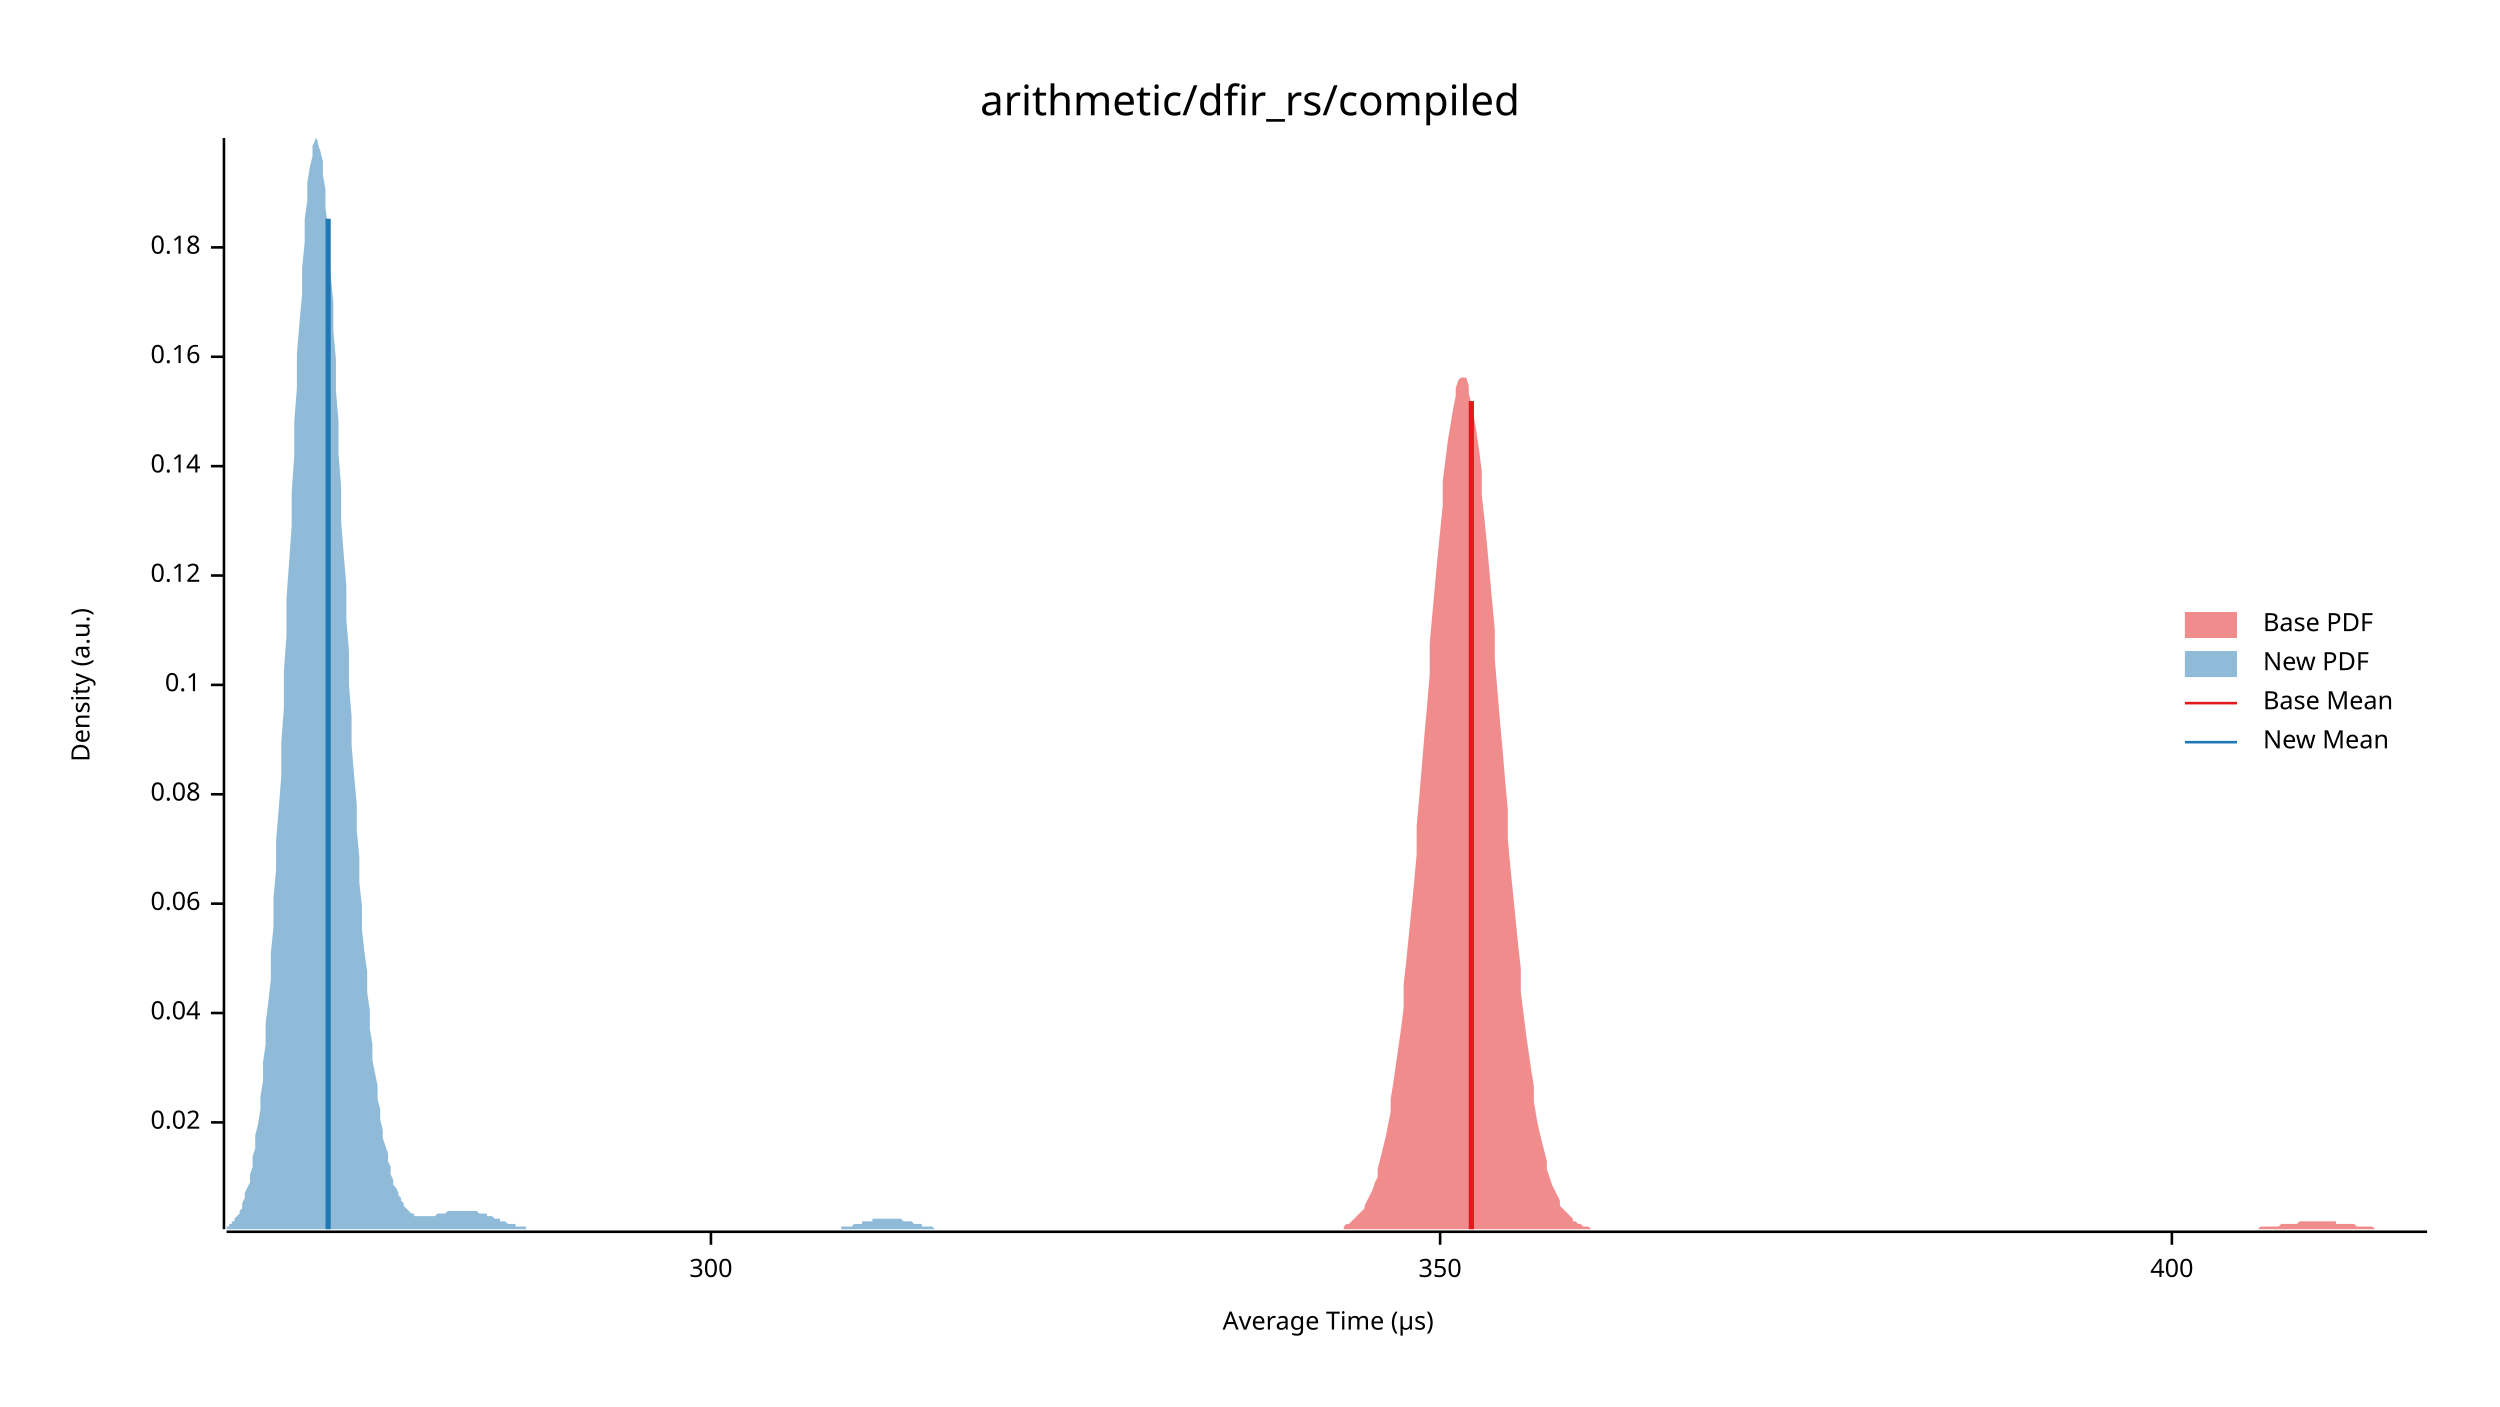
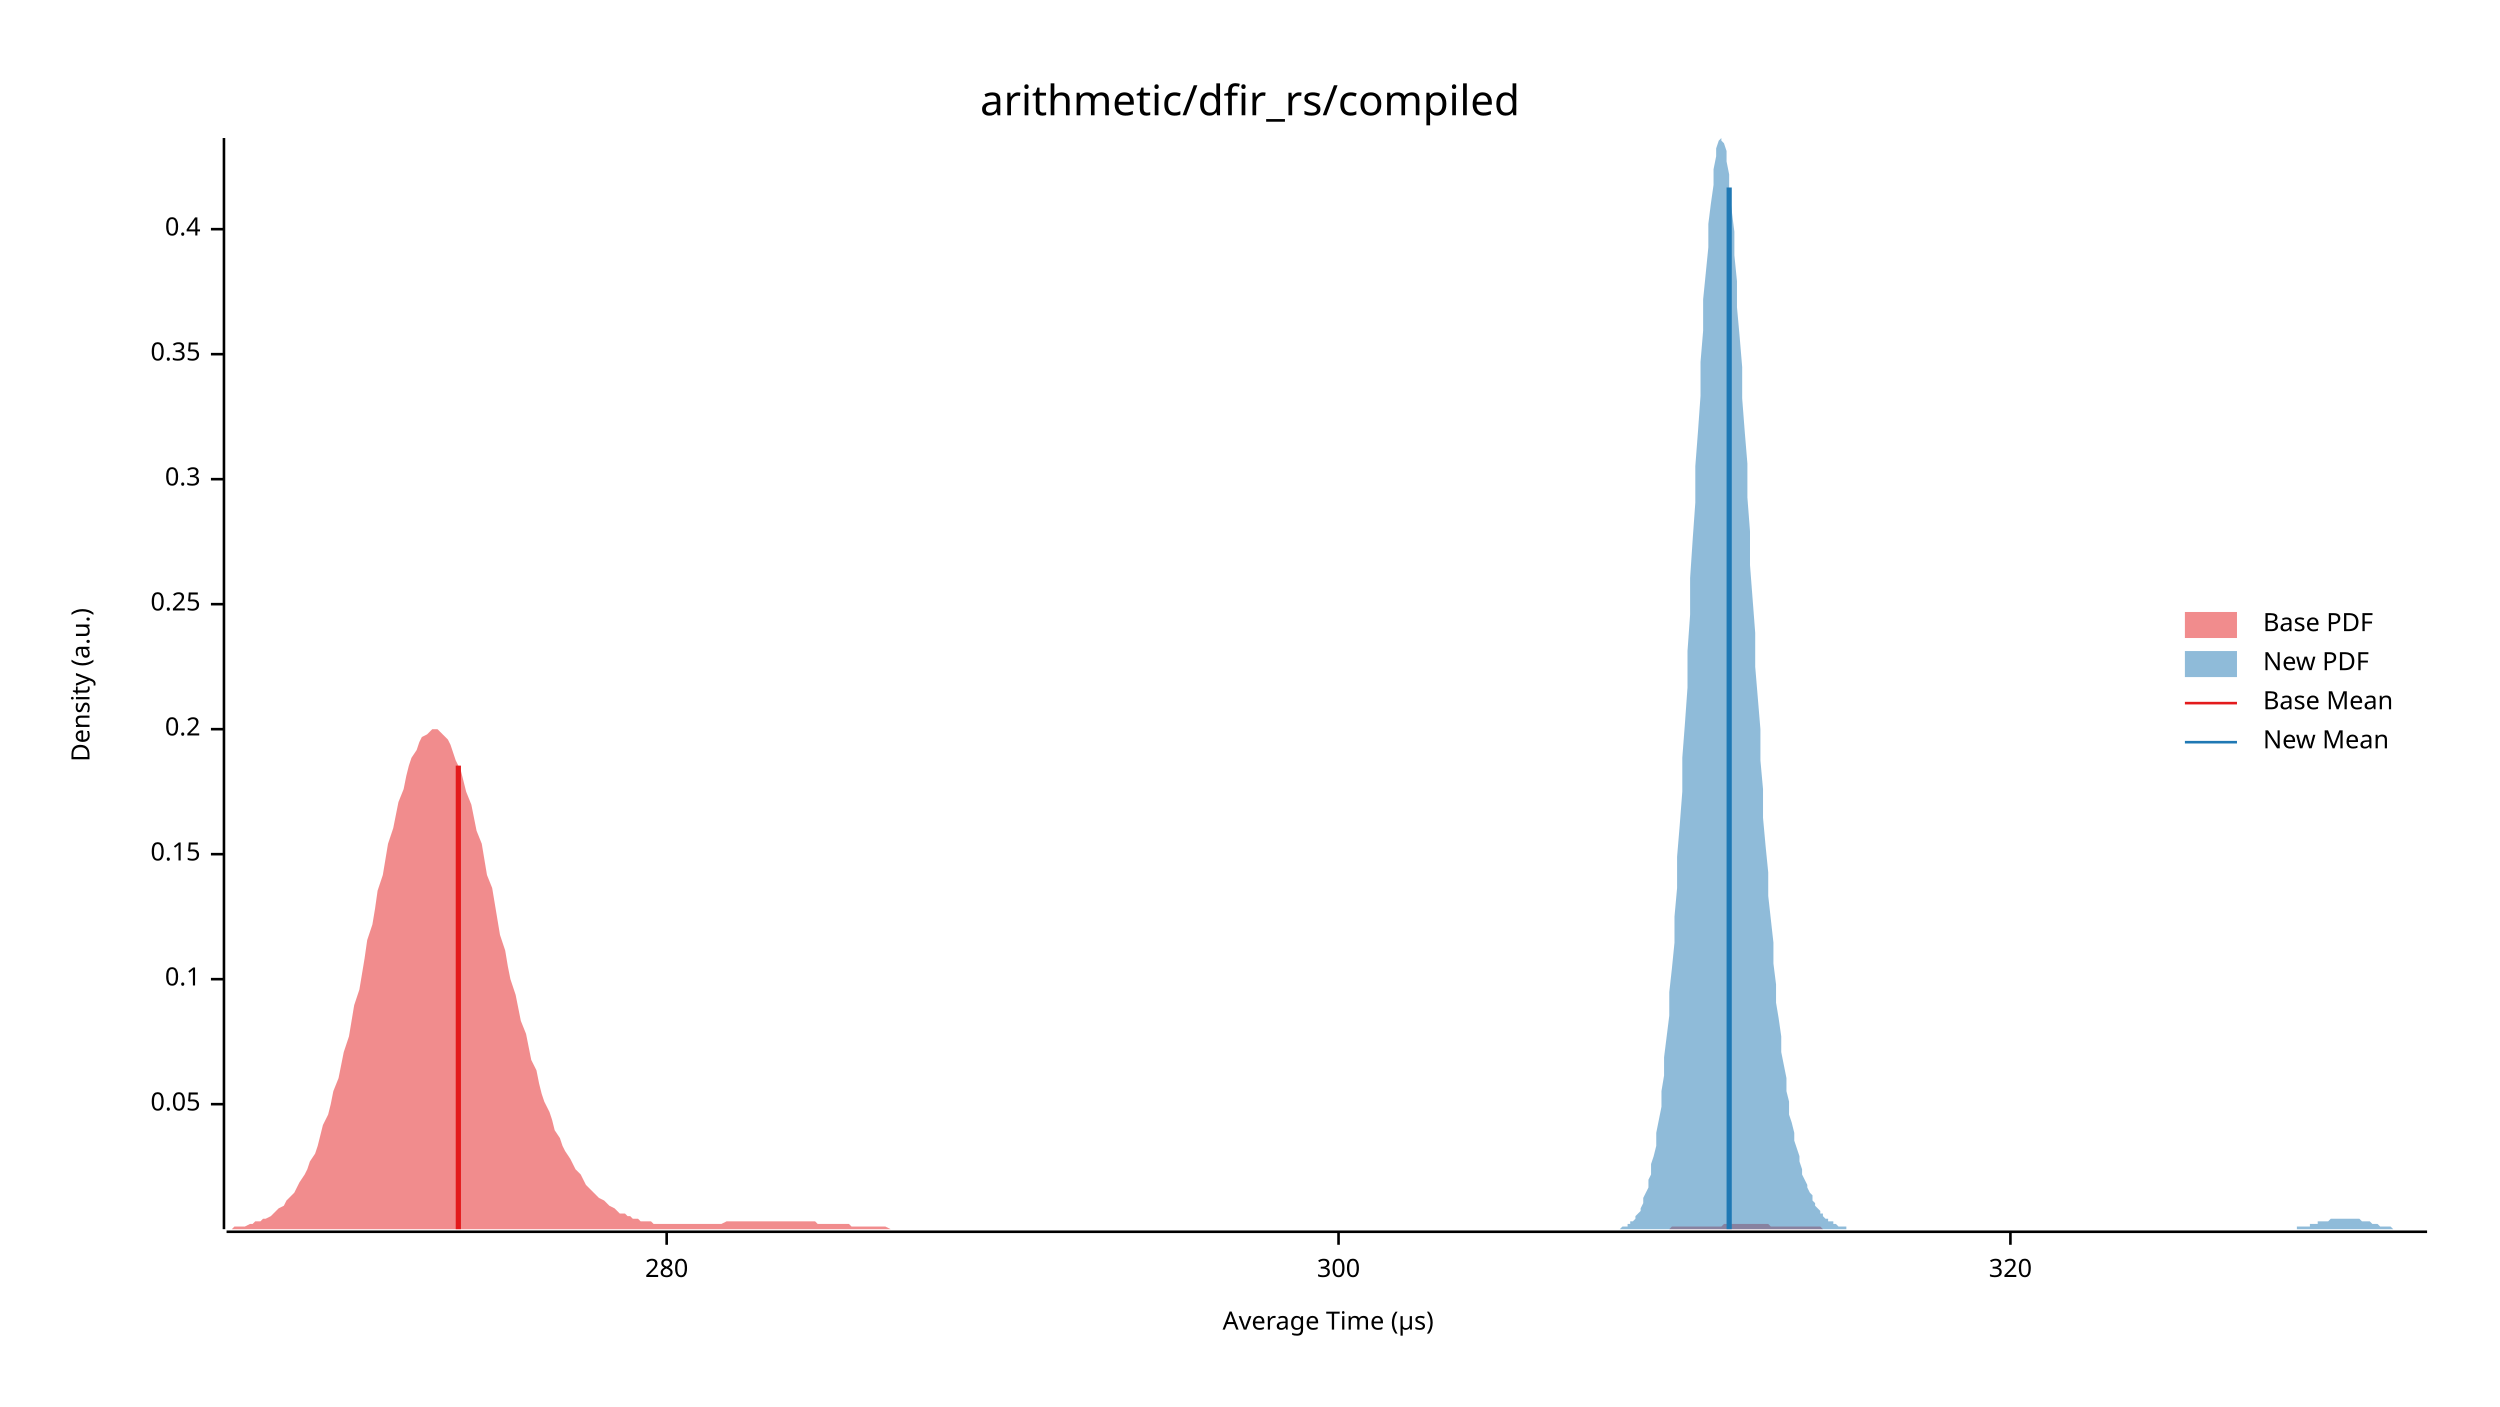
<svg xmlns="http://www.w3.org/2000/svg" width="960" height="540" viewBox="0 0 960 540">
  <text x="480" y="32" dy="0.76em" text-anchor="middle" font-family="sans-serif" font-size="16.129" opacity="1" fill="#000000">
arithmetic/dfir_rs/compiled
</text>
  <text x="27" y="263" dy="0.76em" text-anchor="middle" font-family="sans-serif" font-size="9.677" opacity="1" fill="#000000" transform="rotate(270, 27, 263)">
Density (a.u.)
</text>
  <text x="510" y="513" dy="-0.5ex" text-anchor="middle" font-family="sans-serif" font-size="9.677" opacity="1" fill="#000000">
Average Time (µs)
</text>
  <polyline fill="none" opacity="1" stroke="#000000" stroke-width="1" points="86,53 86,472 " />
-   <text x="77" y="431" dy="0.5ex" text-anchor="end" font-family="sans-serif" font-size="9.677" opacity="1" fill="#000000">
- 0.02
+   <text x="77" y="424" dy="0.5ex" text-anchor="end" font-family="sans-serif" font-size="9.677" opacity="1" fill="#000000">
+ 0.05
</text>
-   <polyline fill="none" opacity="1" stroke="#000000" stroke-width="1" points="81,431 86,431 " />
-   <text x="77" y="389" dy="0.5ex" text-anchor="end" font-family="sans-serif" font-size="9.677" opacity="1" fill="#000000">
- 0.04
- </text>
-   <polyline fill="none" opacity="1" stroke="#000000" stroke-width="1" points="81,389 86,389 " />
-   <text x="77" y="347" dy="0.5ex" text-anchor="end" font-family="sans-serif" font-size="9.677" opacity="1" fill="#000000">
- 0.06
- </text>
-   <polyline fill="none" opacity="1" stroke="#000000" stroke-width="1" points="81,347 86,347 " />
-   <text x="77" y="305" dy="0.5ex" text-anchor="end" font-family="sans-serif" font-size="9.677" opacity="1" fill="#000000">
- 0.08
- </text>
-   <polyline fill="none" opacity="1" stroke="#000000" stroke-width="1" points="81,305 86,305 " />
-   <text x="77" y="263" dy="0.5ex" text-anchor="end" font-family="sans-serif" font-size="9.677" opacity="1" fill="#000000">
+   <polyline fill="none" opacity="1" stroke="#000000" stroke-width="1" points="81,424 86,424 " />
+   <text x="77" y="376" dy="0.5ex" text-anchor="end" font-family="sans-serif" font-size="9.677" opacity="1" fill="#000000">
0.1
</text>
-   <polyline fill="none" opacity="1" stroke="#000000" stroke-width="1" points="81,263 86,263 " />
-   <text x="77" y="221" dy="0.5ex" text-anchor="end" font-family="sans-serif" font-size="9.677" opacity="1" fill="#000000">
- 0.12
+   <polyline fill="none" opacity="1" stroke="#000000" stroke-width="1" points="81,376 86,376 " />
+   <text x="77" y="328" dy="0.5ex" text-anchor="end" font-family="sans-serif" font-size="9.677" opacity="1" fill="#000000">
+ 0.15
</text>
-   <polyline fill="none" opacity="1" stroke="#000000" stroke-width="1" points="81,221 86,221 " />
-   <text x="77" y="179" dy="0.5ex" text-anchor="end" font-family="sans-serif" font-size="9.677" opacity="1" fill="#000000">
- 0.14
+   <polyline fill="none" opacity="1" stroke="#000000" stroke-width="1" points="81,328 86,328 " />
+   <text x="77" y="280" dy="0.5ex" text-anchor="end" font-family="sans-serif" font-size="9.677" opacity="1" fill="#000000">
+ 0.2
</text>
-   <polyline fill="none" opacity="1" stroke="#000000" stroke-width="1" points="81,179 86,179 " />
-   <text x="77" y="137" dy="0.5ex" text-anchor="end" font-family="sans-serif" font-size="9.677" opacity="1" fill="#000000">
- 0.16
+   <polyline fill="none" opacity="1" stroke="#000000" stroke-width="1" points="81,280 86,280 " />
+   <text x="77" y="232" dy="0.5ex" text-anchor="end" font-family="sans-serif" font-size="9.677" opacity="1" fill="#000000">
+ 0.25
</text>
-   <polyline fill="none" opacity="1" stroke="#000000" stroke-width="1" points="81,137 86,137 " />
-   <text x="77" y="95" dy="0.5ex" text-anchor="end" font-family="sans-serif" font-size="9.677" opacity="1" fill="#000000">
- 0.18
+   <polyline fill="none" opacity="1" stroke="#000000" stroke-width="1" points="81,232 86,232 " />
+   <text x="77" y="184" dy="0.5ex" text-anchor="end" font-family="sans-serif" font-size="9.677" opacity="1" fill="#000000">
+ 0.3
</text>
-   <polyline fill="none" opacity="1" stroke="#000000" stroke-width="1" points="81,95 86,95 " />
+   <polyline fill="none" opacity="1" stroke="#000000" stroke-width="1" points="81,184 86,184 " />
+   <text x="77" y="136" dy="0.5ex" text-anchor="end" font-family="sans-serif" font-size="9.677" opacity="1" fill="#000000">
+ 0.35
+ </text>
+   <polyline fill="none" opacity="1" stroke="#000000" stroke-width="1" points="81,136 86,136 " />
+   <text x="77" y="88" dy="0.5ex" text-anchor="end" font-family="sans-serif" font-size="9.677" opacity="1" fill="#000000">
+ 0.4
+ </text>
+   <polyline fill="none" opacity="1" stroke="#000000" stroke-width="1" points="81,88 86,88 " />
  <polyline fill="none" opacity="1" stroke="#000000" stroke-width="1" points="87,473 932,473 " />
-   <text x="273" y="483" dy="0.76em" text-anchor="middle" font-family="sans-serif" font-size="9.677" opacity="1" fill="#000000">
+   <text x="256" y="483" dy="0.76em" text-anchor="middle" font-family="sans-serif" font-size="9.677" opacity="1" fill="#000000">
+ 280
+ </text>
+   <polyline fill="none" opacity="1" stroke="#000000" stroke-width="1" points="256,473 256,478 " />
+   <text x="514" y="483" dy="0.76em" text-anchor="middle" font-family="sans-serif" font-size="9.677" opacity="1" fill="#000000">
300
</text>
-   <polyline fill="none" opacity="1" stroke="#000000" stroke-width="1" points="273,473 273,478 " />
-   <text x="553" y="483" dy="0.76em" text-anchor="middle" font-family="sans-serif" font-size="9.677" opacity="1" fill="#000000">
- 350
+   <polyline fill="none" opacity="1" stroke="#000000" stroke-width="1" points="514,473 514,478 " />
+   <text x="772" y="483" dy="0.76em" text-anchor="middle" font-family="sans-serif" font-size="9.677" opacity="1" fill="#000000">
+ 320
</text>
-   <polyline fill="none" opacity="1" stroke="#000000" stroke-width="1" points="553,473 553,478 " />
-   <text x="834" y="483" dy="0.76em" text-anchor="middle" font-family="sans-serif" font-size="9.677" opacity="1" fill="#000000">
- 400
- </text>
-   <polyline fill="none" opacity="1" stroke="#000000" stroke-width="1" points="834,473 834,478 " />
-   <polygon opacity="0.5" fill="#E31A1C" points="516,471 517,470 518,470 519,469 519,469 520,468 521,467 522,466 523,465 524,464 524,463 525,461 526,459 527,457 528,454 529,452 529,449 530,445 531,441 532,437 533,432 534,427 534,422 535,416 536,409 537,402 538,395 539,387 539,378 540,369 541,359 542,349 543,339 544,328 544,317 545,306 546,294 547,282 548,271 549,259 549,247 550,236 551,225 552,214 553,204 554,194 554,185 555,177 556,169 557,163 558,157 559,152 559,149 560,146 561,145 562,145 563,145 564,148 564,151 565,155 566,160 567,166 568,173 569,181 569,190 570,199 571,209 572,220 573,231 574,242 574,253 575,265 576,277 577,288 578,300 579,311 579,322 580,333 581,343 582,353 583,363 584,372 584,381 585,389 586,397 587,404 588,411 589,417 589,423 590,429 591,434 592,438 593,442 594,446 594,449 595,452 596,455 597,457 598,459 599,461 599,463 600,464 601,465 602,466 603,467 604,468 604,469 605,469 606,470 607,470 608,471 608,471 609,471 610,471 611,472 612,472 613,472 613,472 614,472 615,472 616,472 617,472 618,472 618,472 619,472 620,472 621,472 622,472 623,472 623,472 624,472 625,472 626,472 627,472 628,472 628,472 629,472 630,472 631,472 632,472 633,472 633,472 634,472 635,472 636,472 637,472 638,472 638,472 639,472 640,472 641,472 642,472 643,472 643,472 644,472 645,472 646,472 647,472 648,472 648,472 649,472 650,472 651,472 652,472 653,472 653,472 654,472 655,472 656,472 657,472 658,472 658,472 659,472 660,472 661,472 662,472 663,472 663,472 664,472 665,472 666,472 667,472 668,472 668,472 669,472 670,472 671,472 672,472 673,472 673,472 674,472 675,472 676,472 677,472 678,472 678,472 679,472 680,472 681,472 682,472 683,472 683,472 684,472 685,472 686,472 687,472 688,472 688,472 689,472 690,472 691,472 692,472 693,472 693,472 694,472 695,472 696,472 697,472 698,472 698,472 699,472 700,472 701,472 702,472 703,472 703,472 704,472 705,472 706,472 707,472 708,472 708,472 709,472 710,472 711,472 712,472 713,472 713,472 714,472 715,472 716,472 717,472 718,472 718,472 719,472 720,472 721,472 722,472 723,472 723,472 724,472 725,472 726,472 727,472 728,472 728,472 729,472 730,472 731,472 732,472 733,472 733,472 734,472 735,472 736,472 737,472 738,472 738,472 739,472 740,472 741,472 742,472 743,472 743,472 744,472 745,472 746,472 747,472 748,472 748,472 749,472 750,472 751,472 752,472 753,472 753,472 754,472 755,472 756,472 757,472 758,472 758,472 759,472 760,472 761,472 762,472 763,472 763,472 764,472 765,472 766,472 767,472 768,472 768,472 769,472 770,472 771,472 772,472 772,472 773,472 774,472 775,472 776,472 777,472 777,472 778,472 779,472 780,472 781,472 782,472 782,472 783,472 784,472 785,472 786,472 787,472 787,472 788,472 789,472 790,472 791,472 792,472 792,472 793,472 794,472 795,472 796,472 797,472 797,472 798,472 799,472 800,472 801,472 802,472 802,472 803,472 804,472 805,472 806,472 807,472 807,472 808,472 809,472 810,472 811,472 812,472 812,472 813,472 814,472 815,472 816,472 817,472 817,472 818,472 819,472 820,472 821,472 822,472 822,472 823,472 824,472 825,472 826,472 827,472 827,472 828,472 829,472 830,472 831,472 832,472 832,472 833,472 834,472 835,472 836,472 837,472 837,472 838,472 839,472 840,472 841,472 842,472 842,472 843,472 844,472 845,472 846,472 847,472 847,472 848,472 849,472 850,472 851,472 852,472 852,472 853,472 854,472 855,472 856,472 857,472 857,472 858,472 859,472 860,472 861,472 862,472 862,472 863,472 864,472 865,472 866,472 867,472 867,472 868,471 869,471 870,471 871,471 872,471 872,471 873,471 874,471 875,471 876,470 877,470 877,470 878,470 879,470 880,470 881,470 882,470 882,470 883,469 884,469 885,469 886,469 887,469 887,469 888,469 889,469 890,469 891,469 892,469 892,469 893,469 894,469 895,469 896,469 897,469 897,470 898,470 899,470 900,470 901,470 902,470 902,470 903,470 904,470 905,471 906,471 907,471 907,471 908,471 909,471 910,471 911,471 912,472 912,472 913,472 914,472 915,472 916,472 917,472 917,472 918,472 919,472 920,472 921,472 922,472 922,472 923,472 924,472 925,472 926,472 927,472 927,472 928,472 929,472 930,472 931,472 932,472 932,472 516,472 " />
-   <polygon opacity="0.5" fill="#1F78B4" points="87,471 87,471 88,471 88,470 89,470 89,469 90,469 90,468 91,467 92,466 92,465 93,464 93,462 94,460 94,458 95,456 96,454 96,451 97,448 97,444 98,441 98,436 99,432 100,426 100,421 101,415 101,408 102,401 102,393 103,385 104,376 104,366 105,356 105,345 106,334 106,323 107,311 108,298 108,285 109,272 109,258 110,244 110,230 111,216 112,202 112,189 113,175 113,162 114,149 114,136 115,124 116,113 116,103 117,93 117,84 118,77 118,70 119,64 120,60 120,56 121,54 121,53 122,54 122,55 123,58 124,62 124,67 125,73 125,80 126,87 126,96 127,106 128,116 128,127 129,138 129,150 130,162 130,174 131,187 131,200 132,213 133,225 133,238 134,250 134,263 135,275 135,286 136,298 137,309 137,319 138,329 138,339 139,348 139,357 140,366 141,373 141,381 142,388 142,395 143,401 143,407 144,412 145,417 145,422 146,426 146,430 147,434 147,437 148,440 149,443 149,446 150,448 150,451 151,453 151,455 152,456 153,458 153,459 154,460 154,461 155,462 155,463 156,464 157,465 157,465 158,466 158,466 159,466 159,467 160,467 161,467 161,467 162,467 162,467 163,467 163,467 164,467 165,467 165,467 166,467 166,467 167,467 167,467 168,466 169,466 169,466 170,466 170,466 171,466 171,466 172,465 172,465 173,465 174,465 174,465 175,465 175,465 176,465 176,465 177,465 178,465 178,465 179,465 179,465 180,465 180,465 181,465 182,465 182,465 183,465 183,465 184,466 184,466 185,466 186,466 186,466 187,466 187,467 188,467 188,467 189,467 190,468 190,468 191,468 191,468 192,468 192,469 193,469 194,469 194,469 195,470 195,470 196,470 196,470 197,470 198,470 198,471 199,471 199,471 200,471 200,471 201,471 202,471 202,472 203,472 203,472 204,472 204,472 205,472 206,472 206,472 207,472 207,472 208,472 208,472 209,472 210,472 210,472 211,472 211,472 212,472 212,472 213,472 213,472 214,472 215,472 215,472 216,472 216,472 217,472 217,472 218,472 219,472 219,472 220,472 220,472 221,472 221,472 222,472 223,472 223,472 224,472 224,472 225,472 225,472 226,472 227,472 227,472 228,472 228,472 229,472 229,472 230,472 231,472 231,472 232,472 232,472 233,472 233,472 234,472 235,472 235,472 236,472 236,472 237,472 237,472 238,472 239,472 239,472 240,472 240,472 241,472 241,472 242,472 243,472 243,472 244,472 244,472 245,472 245,472 246,472 247,472 247,472 248,472 248,472 249,472 249,472 250,472 251,472 251,472 252,472 252,472 253,472 253,472 254,472 255,472 255,472 256,472 256,472 257,472 257,472 258,472 258,472 259,472 260,472 260,472 261,472 261,472 262,472 262,472 263,472 264,472 264,472 265,472 265,472 266,472 266,472 267,472 268,472 268,472 269,472 269,472 270,472 270,472 271,472 272,472 272,472 273,472 273,472 274,472 274,472 275,472 276,472 276,472 277,472 277,472 278,472 278,472 279,472 280,472 280,472 281,472 281,472 282,472 282,472 283,472 284,472 284,472 285,472 285,472 286,472 286,472 287,472 288,472 288,472 289,472 289,472 290,472 290,472 291,472 292,472 292,472 293,472 293,472 294,472 294,472 295,472 296,472 296,472 297,472 297,472 298,472 298,472 299,472 299,472 300,472 301,472 301,472 302,472 302,472 303,472 303,472 304,472 305,472 305,472 306,472 306,472 307,472 307,472 308,472 309,472 309,472 310,472 310,472 311,472 311,472 312,472 313,472 313,472 314,472 314,472 315,472 315,472 316,472 317,472 317,472 318,472 318,472 319,472 319,472 320,472 321,472 321,472 322,472 322,472 323,472 323,471 324,471 325,471 325,471 326,471 326,471 327,471 327,471 328,470 329,470 329,470 330,470 330,470 331,470 331,469 332,469 333,469 333,469 334,469 334,469 335,469 335,468 336,468 337,468 337,468 338,468 338,468 339,468 339,468 340,468 340,468 341,468 342,468 342,468 343,468 343,468 344,468 344,468 345,468 346,468 346,468 347,469 347,469 348,469 348,469 349,469 350,469 350,469 351,470 351,470 352,470 352,470 353,470 354,470 354,471 355,471 355,471 356,471 356,471 357,471 358,471 358,471 359,472 359,472 360,472 360,472 361,472 362,472 362,472 363,472 363,472 364,472 364,472 365,472 366,472 366,472 367,472 367,472 368,472 368,472 369,472 370,472 370,472 371,472 371,472 87,472 " />
-   <polyline fill="none" opacity="1" stroke="#E31A1C" stroke-width="2" points="565,472 565,154 " />
-   <polyline fill="none" opacity="1" stroke="#1F78B4" stroke-width="2" points="126,472 126,84 " />
+   <polyline fill="none" opacity="1" stroke="#000000" stroke-width="1" points="772,473 772,478 " />
+   <polygon opacity="0.5" fill="#E31A1C" points="87,472 88,472 89,472 90,471 92,471 93,471 94,471 96,470 97,470 98,469 100,469 101,468 102,468 104,467 105,466 106,465 107,464 109,463 110,461 111,460 113,458 114,456 115,454 117,451 118,449 119,446 121,443 122,440 123,436 124,432 126,428 127,424 128,419 130,414 131,409 132,404 134,398 135,392 136,386 138,380 139,374 140,368 141,361 143,355 144,349 145,342 147,336 148,330 149,324 151,318 152,313 153,308 155,303 156,298 157,294 158,291 160,288 161,285 162,283 164,282 165,281 166,280 168,280 169,281 170,282 172,284 173,286 174,289 175,292 177,296 178,300 179,304 181,309 182,314 183,319 185,324 186,330 187,336 189,341 190,347 191,353 192,359 194,365 195,371 196,376 198,382 199,387 200,392 202,397 203,402 204,407 206,411 207,416 208,420 209,423 211,427 212,430 213,434 215,437 216,440 217,442 219,445 220,447 221,449 223,451 224,453 225,455 226,456 228,458 229,459 230,460 232,461 233,462 234,463 236,464 237,465 238,466 240,466 241,467 242,467 243,468 245,468 246,469 247,469 249,469 250,469 251,470 253,470 254,470 255,470 257,470 258,470 259,470 260,470 262,470 263,470 264,470 266,470 267,470 268,470 270,470 271,470 272,470 274,470 275,470 276,470 277,470 279,469 280,469 281,469 283,469 284,469 285,469 287,469 288,469 289,469 291,469 292,469 293,469 294,469 296,469 297,469 298,469 300,469 301,469 302,469 304,469 305,469 306,469 308,469 309,469 310,469 311,469 313,469 314,470 315,470 317,470 318,470 319,470 321,470 322,470 323,470 325,470 326,470 327,471 328,471 330,471 331,471 332,471 334,471 335,471 336,471 338,471 339,471 340,471 342,472 343,472 344,472 345,472 347,472 348,472 349,472 351,472 352,472 353,472 355,472 356,472 357,472 359,472 360,472 361,472 362,472 364,472 365,472 366,472 368,472 369,472 370,472 372,472 373,472 374,472 376,472 377,472 378,472 379,472 381,472 382,472 383,472 385,472 386,472 387,472 389,472 390,472 391,472 393,472 394,472 395,472 396,472 398,472 399,472 400,472 402,472 403,472 404,472 406,472 407,472 408,472 410,472 411,472 412,472 413,472 415,472 416,472 417,472 419,472 420,472 421,472 423,472 424,472 425,472 427,472 428,472 429,472 430,472 432,472 433,472 434,472 436,472 437,472 438,472 440,472 441,472 442,472 444,472 445,472 446,472 447,472 449,472 450,472 451,472 453,472 454,472 455,472 457,472 458,472 459,472 461,472 462,472 463,472 464,472 466,472 467,472 468,472 470,472 471,472 472,472 474,472 475,472 476,472 478,472 479,472 480,472 481,472 483,472 484,472 485,472 487,472 488,472 489,472 491,472 492,472 493,472 495,472 496,472 497,472 498,472 500,472 501,472 502,472 504,472 505,472 506,472 508,472 509,472 510,472 512,472 513,472 514,472 515,472 517,472 518,472 519,472 521,472 522,472 523,472 525,472 526,472 527,472 529,472 530,472 531,472 532,472 534,472 535,472 536,472 538,472 539,472 540,472 542,472 543,472 544,472 546,472 547,472 548,472 550,472 551,472 552,472 553,472 555,472 556,472 557,472 559,472 560,472 561,472 563,472 564,472 565,472 567,472 568,472 569,472 570,472 572,472 573,472 574,472 576,472 577,472 578,472 580,472 581,472 582,472 584,472 585,472 586,472 587,472 589,472 590,472 591,472 593,472 594,472 595,472 597,472 598,472 599,472 601,472 602,472 603,472 604,472 606,472 607,472 608,472 610,472 611,472 612,472 614,472 615,472 616,472 618,472 619,472 620,472 621,472 623,472 624,472 625,472 627,472 628,472 629,472 631,472 632,472 633,472 635,472 636,472 637,472 638,472 640,472 641,472 642,471 644,471 645,471 646,471 648,471 649,471 650,471 652,471 653,471 654,471 655,471 657,471 658,471 659,471 661,471 662,470 663,470 665,470 666,470 667,470 669,470 670,470 671,470 672,470 674,470 675,470 676,470 678,470 679,470 680,471 682,471 683,471 684,471 686,471 687,471 688,471 689,471 691,471 692,471 693,471 695,471 696,471 697,471 699,471 700,472 701,472 703,472 704,472 705,472 706,472 708,472 709,472 710,472 712,472 713,472 714,472 716,472 717,472 718,472 720,472 721,472 722,472 723,472 725,472 726,472 727,472 729,472 730,472 731,472 733,472 734,472 735,472 737,472 738,472 739,472 739,472 87,472 " />
+   <polygon opacity="0.5" fill="#1F78B4" points="621,472 621,472 622,472 623,471 623,471 624,471 625,471 625,470 626,470 626,469 627,469 628,468 628,467 629,466 630,465 630,464 631,462 631,460 632,458 633,456 633,453 634,451 634,447 635,444 636,440 636,435 637,430 638,425 638,419 639,413 639,406 640,398 641,390 641,381 642,372 643,362 643,352 644,341 644,329 645,317 646,304 646,291 647,278 648,264 648,250 649,236 649,222 650,207 651,193 651,179 652,166 653,152 653,139 654,127 654,115 655,105 656,95 656,86 657,78 658,71 658,65 659,60 659,57 660,54 661,53 661,54 662,55 663,58 663,62 664,67 664,73 665,81 666,89 666,98 667,108 667,118 668,129 669,141 669,153 670,166 671,178 671,191 672,204 672,217 673,230 674,243 674,256 675,268 676,280 676,292 677,303 677,314 678,325 679,335 679,344 680,353 681,362 681,370 682,378 682,385 683,391 684,398 684,404 685,409 686,414 686,419 687,423 687,428 688,431 689,435 689,438 690,441 691,444 691,446 692,449 692,451 693,453 694,455 694,456 695,458 696,459 696,461 697,462 697,463 698,464 699,465 699,466 700,466 700,467 701,468 702,468 702,469 703,469 704,469 704,470 705,470 705,470 706,471 707,471 707,471 708,471 709,471 709,472 710,472 710,472 711,472 712,472 712,472 713,472 714,472 714,472 715,472 715,472 716,472 717,472 717,472 718,472 719,472 719,472 720,472 720,472 721,472 722,472 722,472 723,472 724,472 724,472 725,472 725,472 726,472 727,472 727,472 728,472 729,472 729,472 730,472 730,472 731,472 732,472 732,472 733,472 733,472 734,472 735,472 735,472 736,472 737,472 737,472 738,472 738,472 739,472 740,472 740,472 741,472 742,472 742,472 743,472 743,472 744,472 745,472 745,472 746,472 747,472 747,472 748,472 748,472 749,472 750,472 750,472 751,472 752,472 752,472 753,472 753,472 754,472 755,472 755,472 756,472 757,472 757,472 758,472 758,472 759,472 760,472 760,472 761,472 762,472 762,472 763,472 763,472 764,472 765,472 765,472 766,472 766,472 767,472 768,472 768,472 769,472 770,472 770,472 771,472 771,472 772,472 773,472 773,472 774,472 775,472 775,472 776,472 776,472 777,472 778,472 778,472 779,472 780,472 780,472 781,472 781,472 782,472 783,472 783,472 784,472 785,472 785,472 786,472 786,472 787,472 788,472 788,472 789,472 790,472 790,472 791,472 791,472 792,472 793,472 793,472 794,472 795,472 795,472 796,472 796,472 797,472 798,472 798,472 799,472 799,472 800,472 801,472 801,472 802,472 803,472 803,472 804,472 804,472 805,472 806,472 806,472 807,472 808,472 808,472 809,472 809,472 810,472 811,472 811,472 812,472 813,472 813,472 814,472 814,472 815,472 816,472 816,472 817,472 818,472 818,472 819,472 819,472 820,472 821,472 821,472 822,472 823,472 823,472 824,472 824,472 825,472 826,472 826,472 827,472 828,472 828,472 829,472 829,472 830,472 831,472 831,472 832,472 832,472 833,472 834,472 834,472 835,472 836,472 836,472 837,472 837,472 838,472 839,472 839,472 840,472 841,472 841,472 842,472 842,472 843,472 844,472 844,472 845,472 846,472 846,472 847,472 847,472 848,472 849,472 849,472 850,472 851,472 851,472 852,472 852,472 853,472 854,472 854,472 855,472 856,472 856,472 857,472 857,472 858,472 859,472 859,472 860,472 861,472 861,472 862,472 862,472 863,472 864,472 864,472 865,472 865,472 866,472 867,472 867,472 868,472 869,472 869,472 870,472 870,472 871,472 872,472 872,472 873,472 874,472 874,472 875,472 875,472 876,472 877,472 877,472 878,472 879,472 879,472 880,472 880,472 881,472 882,472 882,471 883,471 884,471 884,471 885,471 885,471 886,471 887,471 887,470 888,470 889,470 889,470 890,470 890,469 891,469 892,469 892,469 893,469 894,469 894,469 895,468 895,468 896,468 897,468 897,468 898,468 899,468 899,468 900,468 900,468 901,468 902,468 902,468 903,468 903,468 904,468 905,468 905,468 906,468 907,469 907,469 908,469 908,469 909,469 910,469 910,469 911,470 912,470 912,470 913,470 913,470 914,471 915,471 915,471 916,471 917,471 917,471 918,471 918,471 919,472 920,472 920,472 921,472 922,472 922,472 923,472 923,472 924,472 925,472 925,472 926,472 927,472 927,472 928,472 928,472 929,472 930,472 930,472 931,472 932,472 932,472 621,472 " />
+   <polyline fill="none" opacity="1" stroke="#E31A1C" stroke-width="2" points="176,472 176,294 " />
+   <polyline fill="none" opacity="1" stroke="#1F78B4" stroke-width="2" points="664,472 664,72 " />
  <text x="869" y="235" dy="0.76em" text-anchor="start" font-family="sans-serif" font-size="9.677" opacity="1" fill="#000000">
Base PDF
</text>
  <text x="869" y="250" dy="0.76em" text-anchor="start" font-family="sans-serif" font-size="9.677" opacity="1" fill="#000000">
New PDF
</text>
  <text x="869" y="265" dy="0.76em" text-anchor="start" font-family="sans-serif" font-size="9.677" opacity="1" fill="#000000">
Base Mean
</text>
  <text x="869" y="280" dy="0.76em" text-anchor="start" font-family="sans-serif" font-size="9.677" opacity="1" fill="#000000">
New Mean
</text>
  <rect x="839" y="235" width="20" height="10" opacity="0.5" fill="#E31A1C" stroke="none" />
  <rect x="839" y="250" width="20" height="10" opacity="0.5" fill="#1F78B4" stroke="none" />
  <polyline fill="none" opacity="1" stroke="#E31A1C" stroke-width="1" points="839,270 859,270 " />
  <polyline fill="none" opacity="1" stroke="#1F78B4" stroke-width="1" points="839,285 859,285 " />
</svg>
